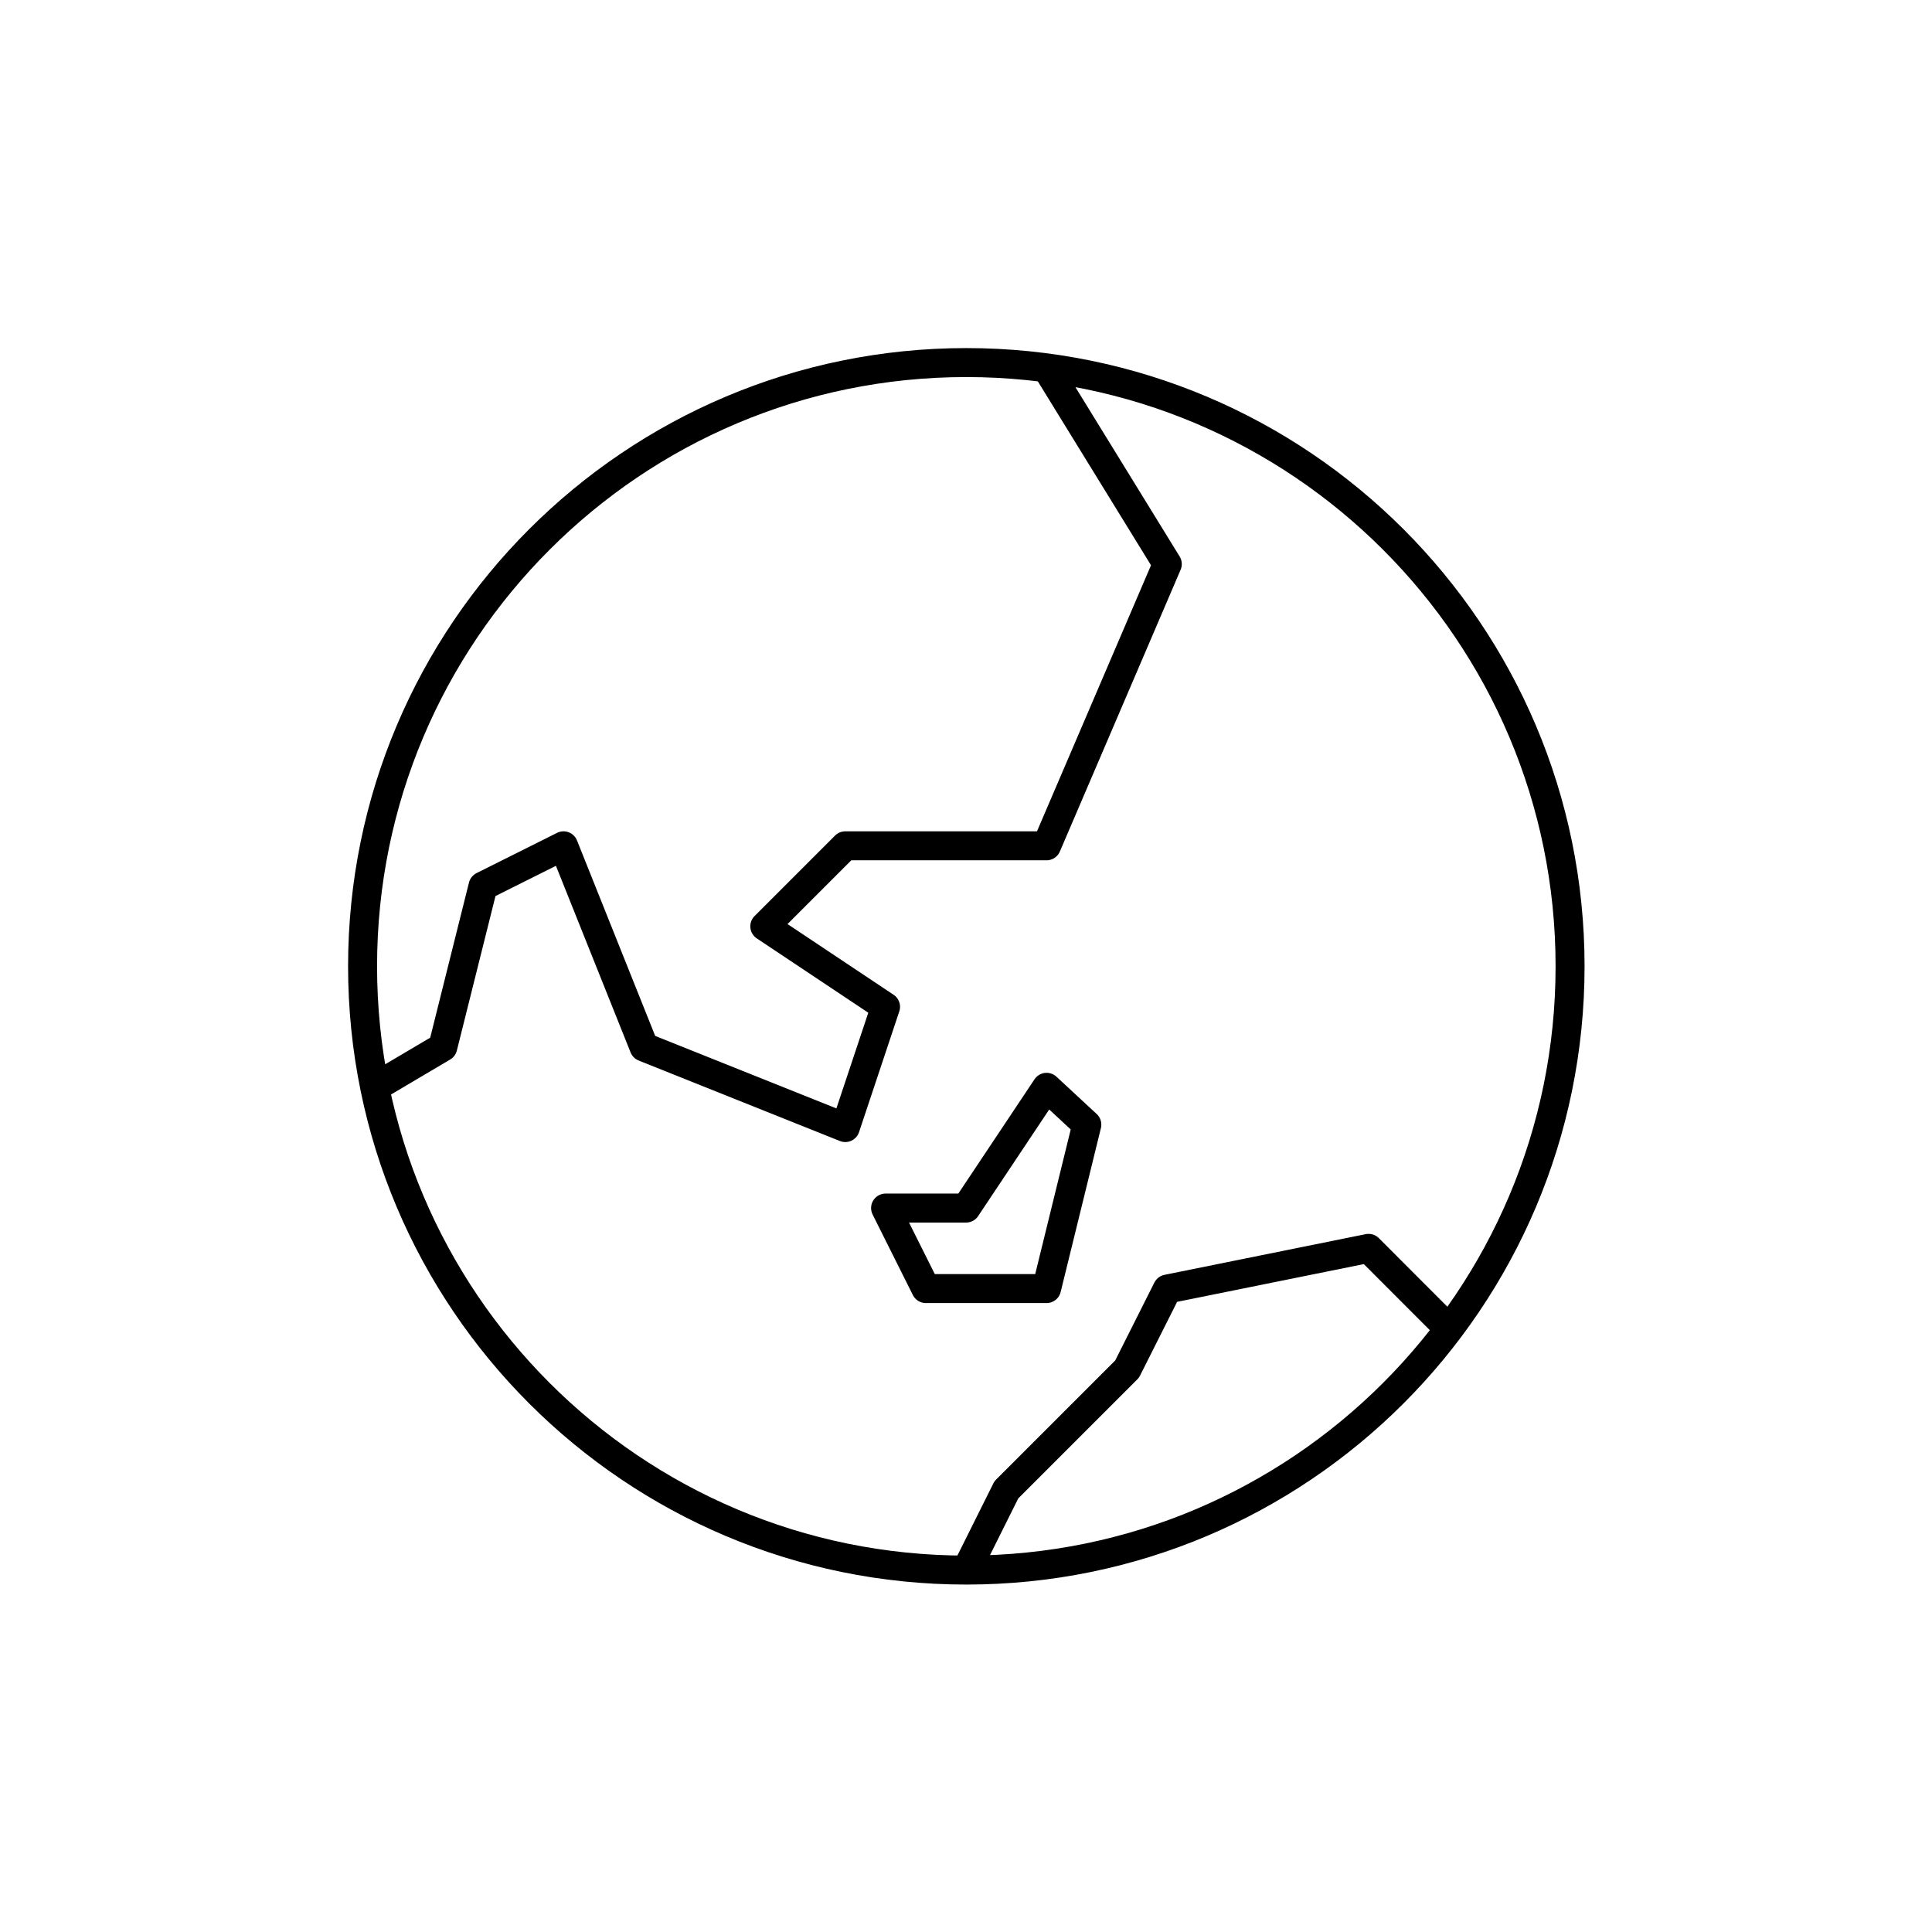
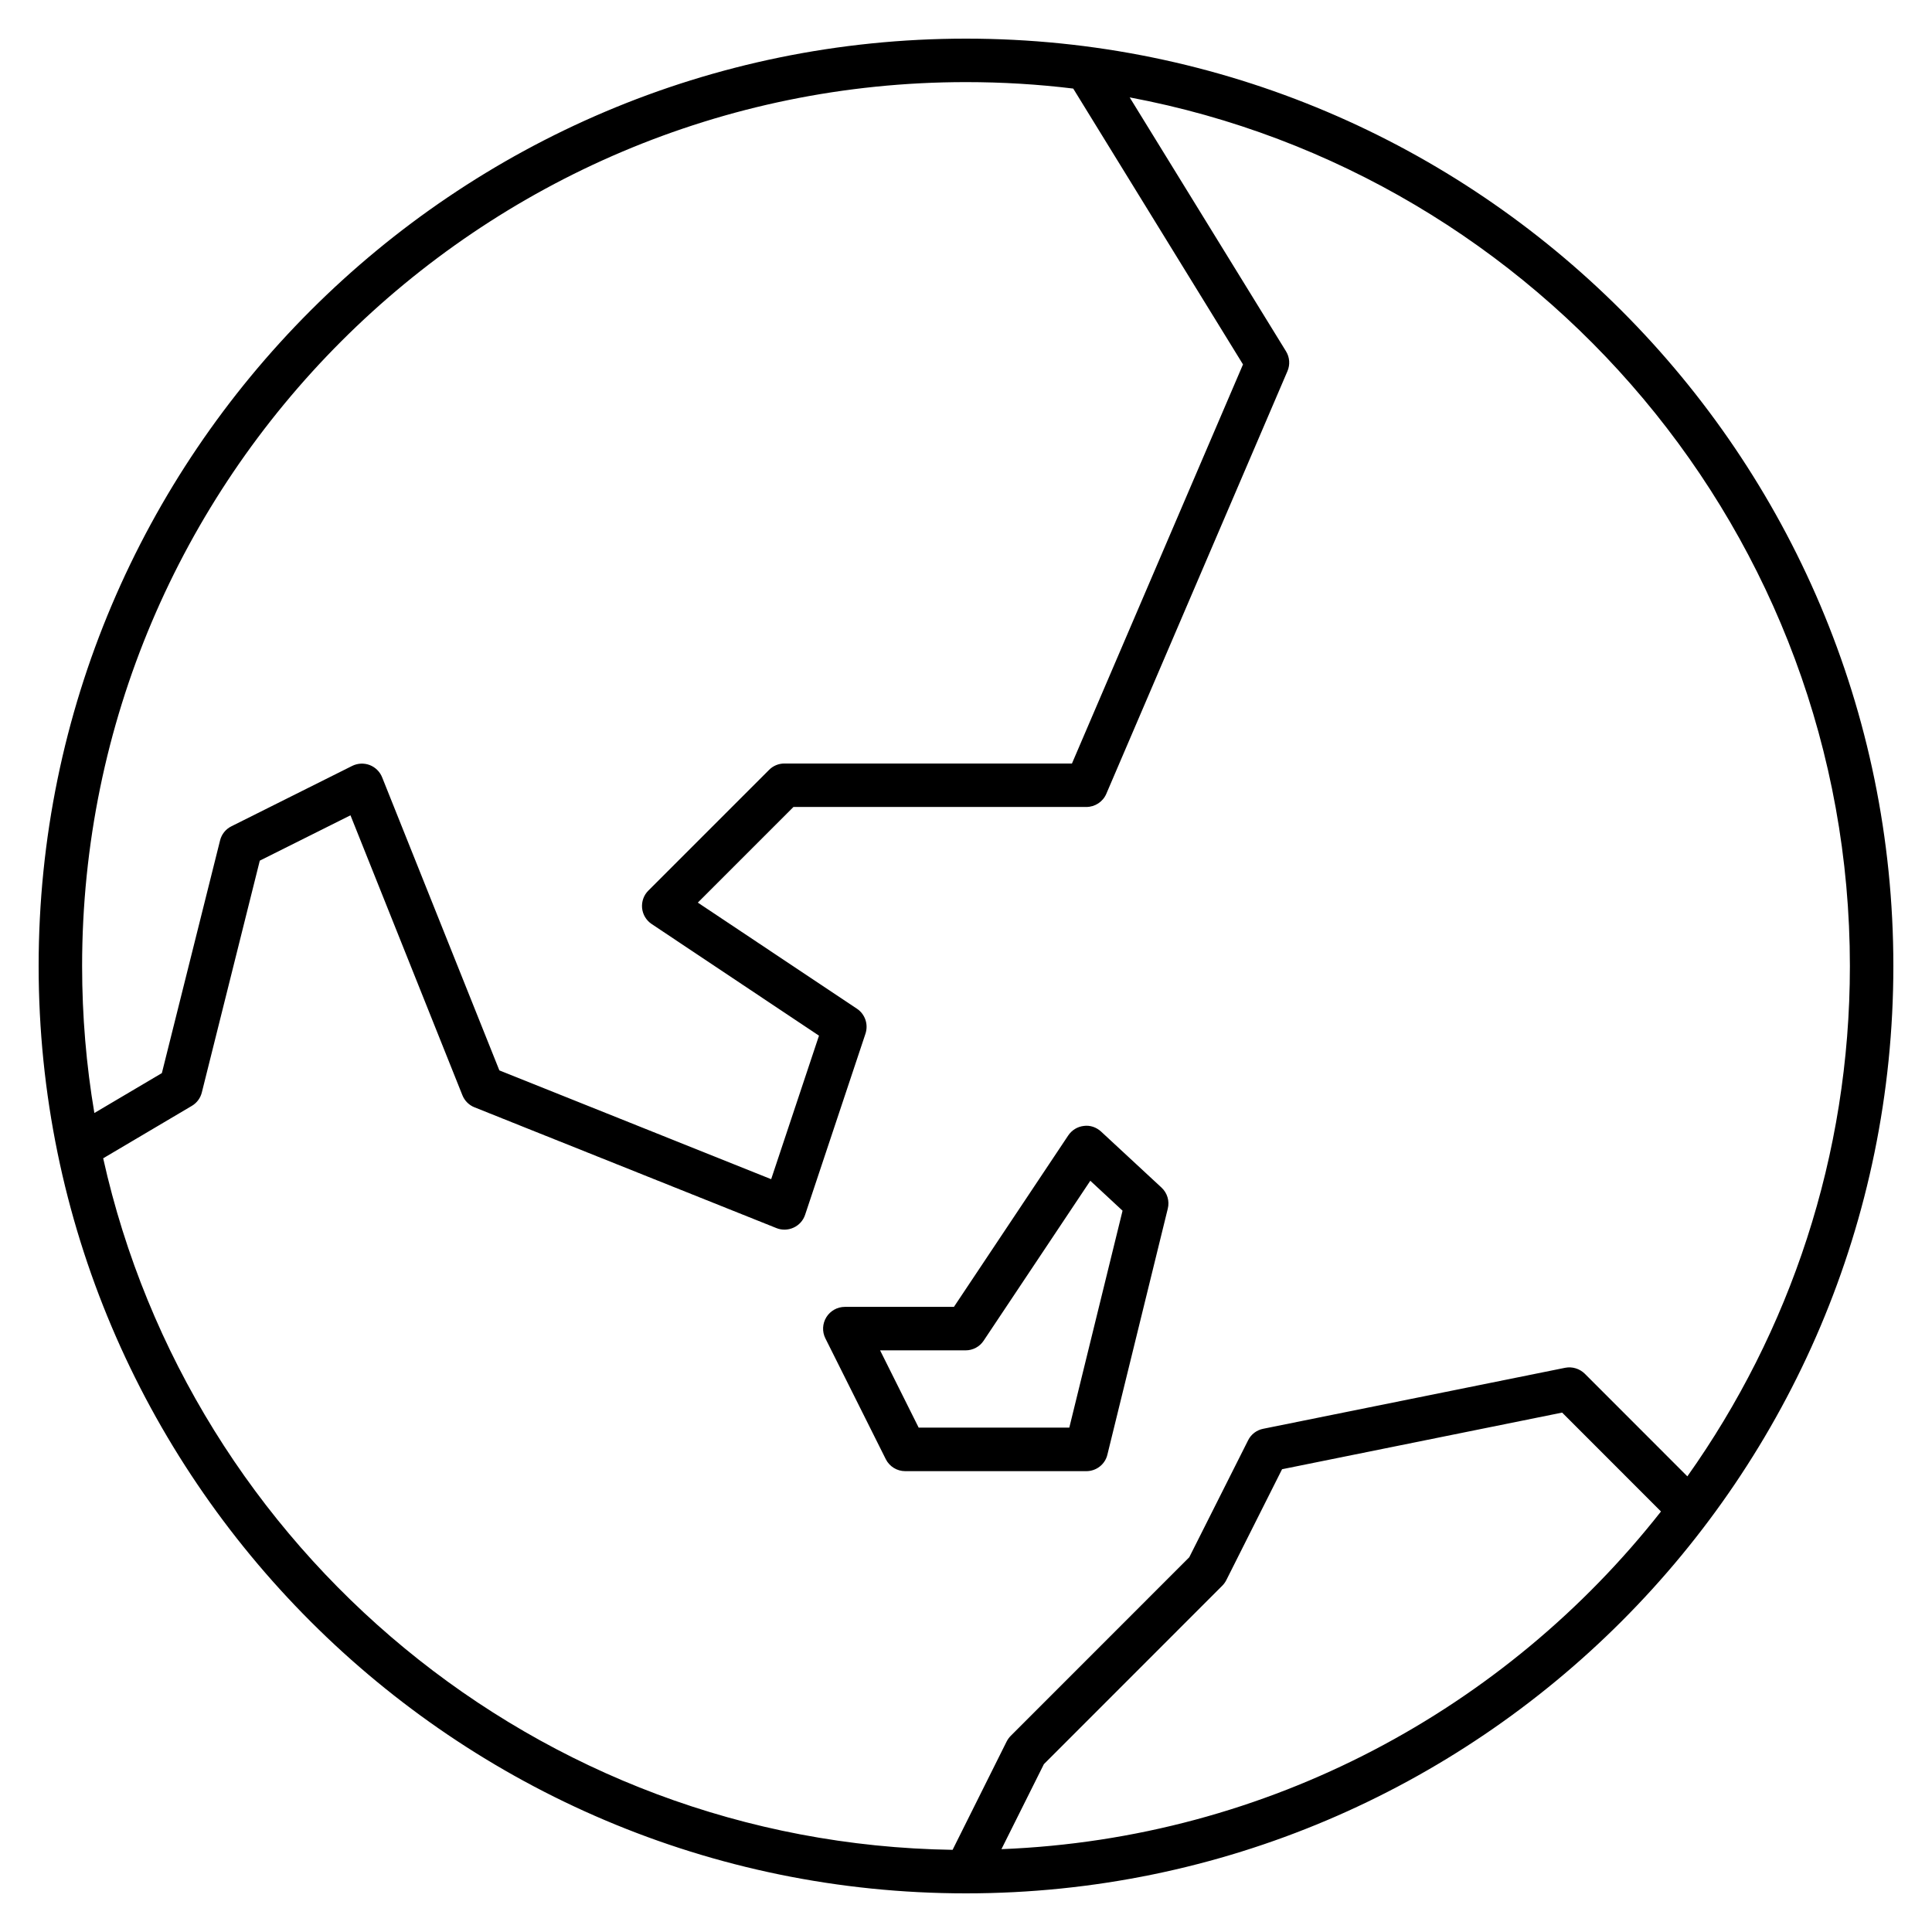
- <svg xmlns="http://www.w3.org/2000/svg" version="1.1" x="0px" y="0px" viewBox="0 0 48 48" style="enable-background:new 0 0 48 48;" xml:space="preserve">
-   <g id="asia-australia">
-     <path id="asia-australia_2_" style="fill:none;stroke:#000000;stroke-width:0.72;stroke-linejoin:round;stroke-miterlimit:10;" d="   M39.008,24.008c0,8.284-6.716,15-15,15s-15-6.716-15-15s6.716-15,15-15S39.008,15.724,39.008,24.008z M9.309,27.014l1.692-1l1-4   l2-1l2,5l5,2l1-3l-3-2l2-2h5l3-7l-3-4.874 M24.002,30.014h-2l1,2h3l1-4.073l-1-0.927L24.002,30.014z M35.966,32.981l-1.964-1.966   l-5,1.011l-1,1.989l-3,3l-0.994,1.994" />
-   </g>
-   <g id="Layer_1">
- </g>
+ <svg xmlns="http://www.w3.org/2000/svg" version="1.1" id="Layer_1" x="0px" y="0px" viewBox="0 0 32 32" style="enable-background:new 0 0 32 32;" xml:space="preserve">
+   <path id="asia--australia_1_" d="M16,31.36C7.53,31.36,0.64,24.47,0.64,16S7.53,0.64,16,0.64S31.36,7.53,31.36,16  S24.47,31.36,16,31.36z M1.709,19.185c1.442,6.477,7.188,11.352,14.069,11.454l0.894-1.792c0.018-0.035,0.04-0.067,0.068-0.095  l2.958-2.959l0.975-1.938c0.049-0.099,0.142-0.169,0.25-0.19l5-1.01c0.117-0.024,0.24,0.014,0.326,0.098l1.699,1.7  c1.695-2.389,2.692-5.307,2.692-8.452c0-7.146-5.146-13.114-11.929-14.388L21.3,5.818c0.062,0.1,0.07,0.223,0.024,0.33l-3,7  c-0.057,0.133-0.188,0.218-0.331,0.218h-4.851l-1.584,1.584l2.635,1.757c0.135,0.09,0.193,0.259,0.142,0.414l-1,3  c-0.031,0.094-0.1,0.171-0.19,0.212c-0.09,0.042-0.194,0.045-0.285,0.008l-5-2c-0.091-0.036-0.164-0.108-0.201-0.2l-1.854-4.637  l-1.502,0.751l-0.96,3.839c-0.023,0.094-0.083,0.174-0.166,0.223L1.709,19.185z M17.29,29.22l-0.703,1.408  c4.427-0.175,8.355-2.325,10.924-5.593l-1.637-1.638l-4.639,0.938l-0.922,1.834c-0.017,0.034-0.039,0.065-0.066,0.093L17.29,29.22z   M8.271,17.729l4.502,1.802l0.792-2.377l-2.771-1.849c-0.09-0.06-0.148-0.157-0.159-0.264c-0.01-0.107,0.027-0.214,0.104-0.29l2-2  c0.067-0.068,0.159-0.105,0.254-0.105h4.762l2.833-6.61l-2.812-4.569C17.194,1.396,16.601,1.36,16,1.36  C7.927,1.36,1.36,7.927,1.36,16c0,0.829,0.069,1.643,0.203,2.435l1.118-0.661l0.964-3.854c0.025-0.102,0.094-0.188,0.188-0.234l2-1  c0.091-0.045,0.195-0.05,0.289-0.015c0.094,0.036,0.169,0.109,0.207,0.203L8.271,17.729z M17.993,24.367h-3  c-0.136,0-0.261-0.077-0.322-0.199l-1-2c-0.056-0.111-0.05-0.244,0.016-0.351c0.065-0.105,0.181-0.171,0.306-0.171H15.8l1.893-2.839  c0.059-0.088,0.152-0.146,0.258-0.158c0.104-0.015,0.209,0.022,0.287,0.094l1,0.927c0.096,0.089,0.136,0.223,0.104,0.35l-1,4.073  C18.304,24.254,18.159,24.367,17.993,24.367z M15.216,23.646h2.495l0.882-3.593l-0.534-0.496l-1.766,2.648  c-0.066,0.101-0.179,0.161-0.299,0.161h-1.417L15.216,23.646z" />
+   <rect id="_Transparent_Rectangle" style="fill:none;" width="32" height="32" />
</svg>
